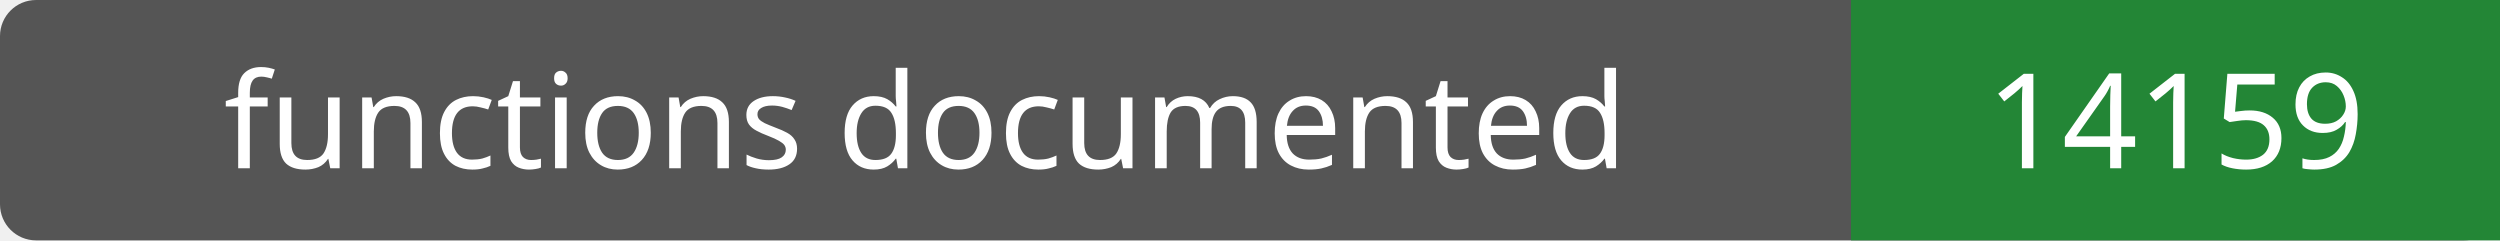
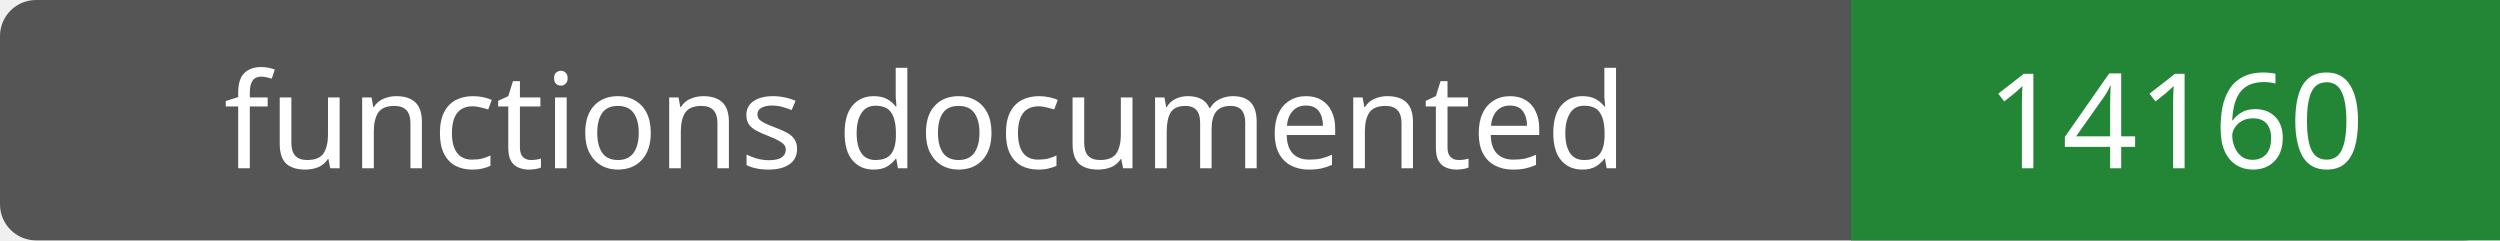
- <svg xmlns="http://www.w3.org/2000/svg" width="208" height="20" role="img" aria-label="functions documented: 14159">
+ <svg xmlns="http://www.w3.org/2000/svg" width="208" height="20" role="img" aria-label="functions documented: 14160">
  <rect width="208" height="20" rx="3" fill="#555" />
  <path fill="#238636" d="M154 0h54v20H154z" />
  <g fill="#fff" text-anchor="middle" font-family="Verdana,sans-serif" font-size="11">
    <text x="77.0" y="14">functions documented</text>
-     <text x="181.0" y="14">14159</text>
+     <text x="181.0" y="14">14160</text>
  </g>
</svg>
